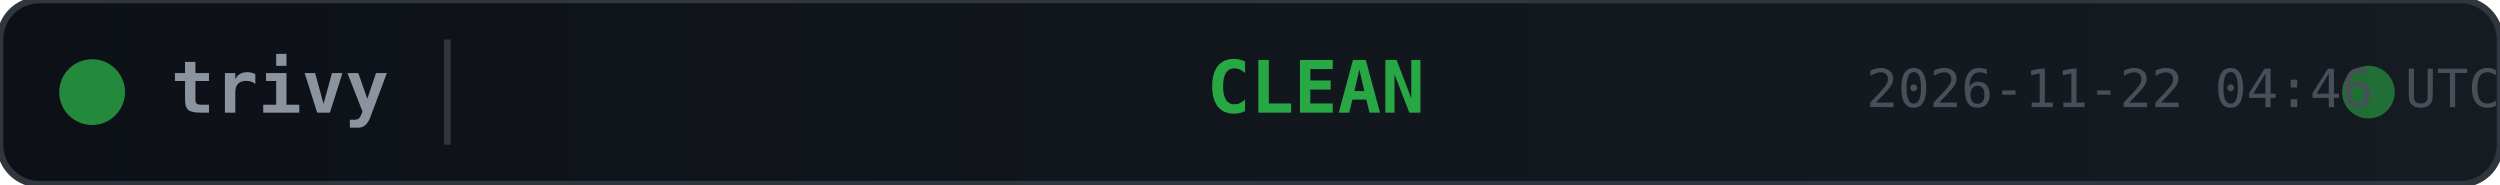
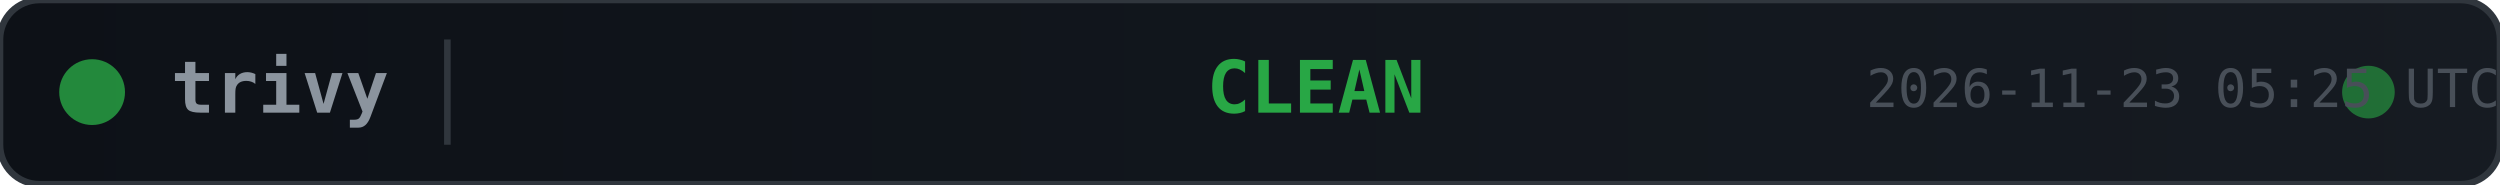
<svg xmlns="http://www.w3.org/2000/svg" width="380" height="28">
  <defs>
    <linearGradient id="bg" x1="0" y1="0" x2="1" y2="0">
      <stop offset="0%" stop-color="#0d1117" />
      <stop offset="100%" stop-color="#161b22" />
    </linearGradient>
  </defs>
  <rect width="380" height="28" rx="6" fill="url(#bg)" stroke="#30363d" stroke-width="1" />
  <circle cx="14" cy="14" r="5" fill="#28a745" opacity="0.8">
    <animate attributeName="opacity" values="0.8;0.4;0.8" dur="2s" repeatCount="indefinite" />
  </circle>
  <text x="26" y="14" fill="#8b949e" font-family="monospace" font-size="11" font-weight="600" dominant-baseline="middle">trivy</text>
  <line x1="68" y1="6" x2="68" y2="22" stroke="#30363d" stroke-width="1" />
  <text x="200" y="14" fill="#28a745" font-family="monospace" font-size="11" font-weight="700" text-anchor="middle" dominant-baseline="middle">CLEAN</text>
  <circle cx="360" cy="14" r="4" fill="#28a745" opacity="0.6">
    <animate attributeName="r" values="4;6;4" dur="1.5s" repeatCount="indefinite" />
    <animate attributeName="opacity" values="0.6;0.2;0.6" dur="1.5s" repeatCount="indefinite" />
  </circle>
-   <text x="380" y="14" fill="#484f58" font-family="monospace" font-size="8" text-anchor="end" dominant-baseline="middle">2026-11-22 04:46 UTC</text>
+   <text x="380" y="14" fill="#484f58" font-family="monospace" font-size="8" text-anchor="end" dominant-baseline="middle">2026-11-23 05:25 UTC</text>
</svg>
